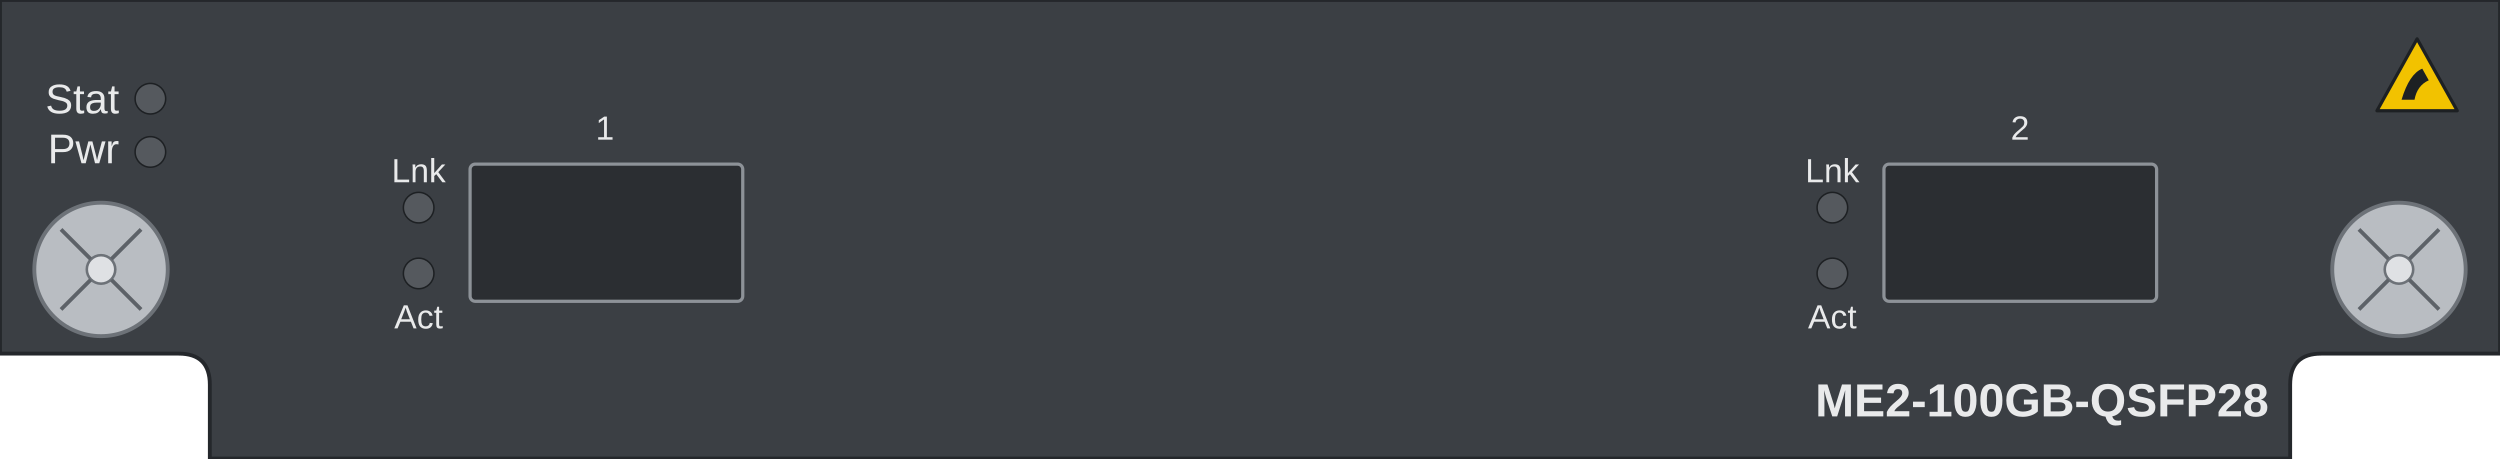
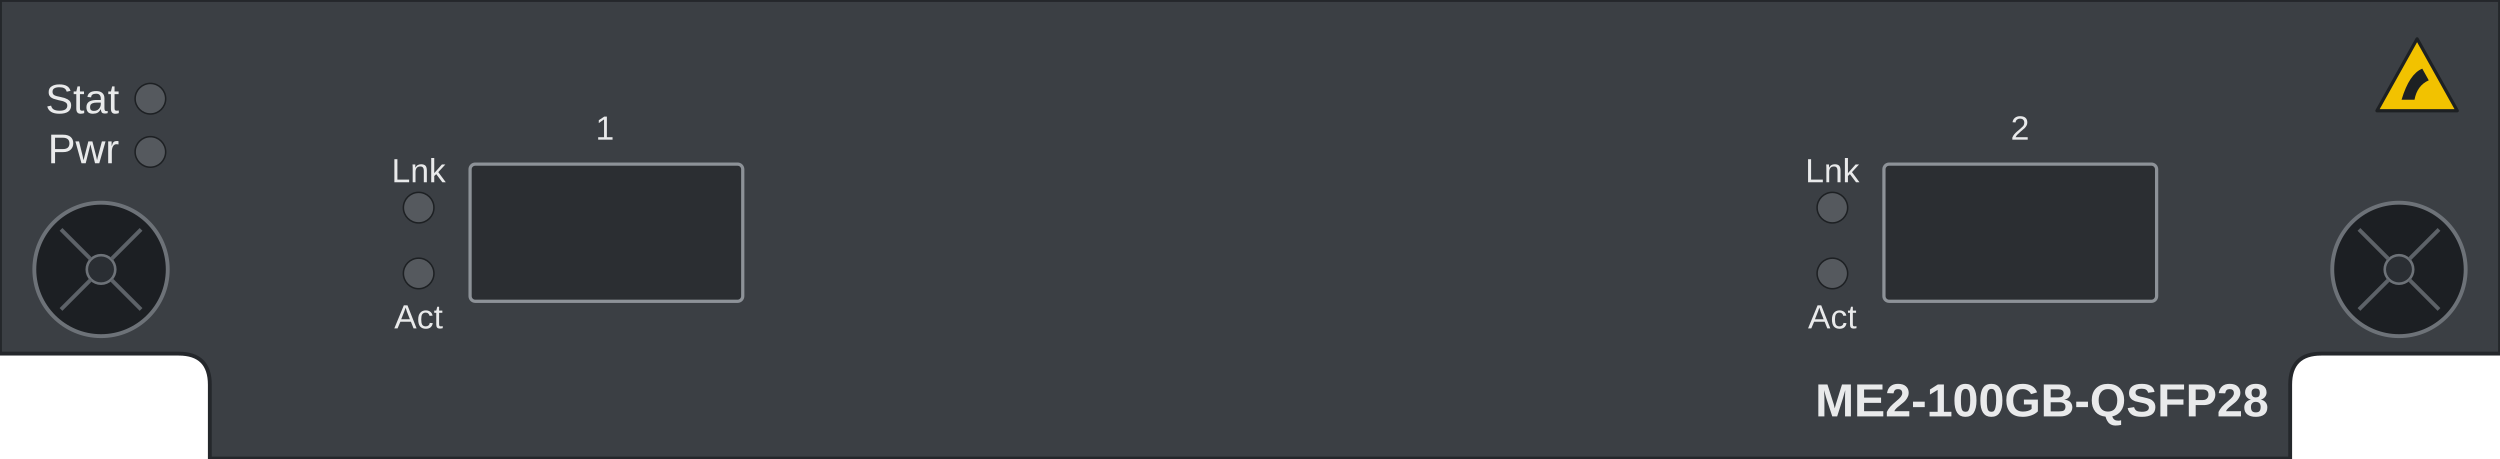
<svg xmlns="http://www.w3.org/2000/svg" width="193mm" height="35.4mm" viewBox="0 0 193 35.4">
  <path id="face" d="M 0 0 H 193 V 27.3 H 179.2 Q 176.8 27.3 176.8 29.7 V 35.4 H 16.2 V 29.7 Q 16.2 27.3 13.8 27.3 H 0 Z" fill="#3b3f44" stroke="#24272b" stroke-width="0.3" />
  <rect id="bezel-1" x="36.29" y="12.67" width="21.05" height="10.59" rx="0.4" fill="#2b2e32" stroke="#8d9298" stroke-width="0.25" />
  <rect id="bezel-2" x="145.44" y="12.67" width="21.05" height="10.59" rx="0.4" fill="#2b2e32" stroke="#8d9298" stroke-width="0.25" />
  <g id="led-bezels">
    <circle cx="11.61" cy="7.62" r="1.18" fill="#55595e" stroke="#1d2023" stroke-width="0.12" />
    <circle cx="11.61" cy="11.73" r="1.18" fill="#55595e" stroke="#1d2023" stroke-width="0.12" />
    <circle cx="32.32" cy="16.03" r="1.18" fill="#55595e" stroke="#1d2023" stroke-width="0.12" />
    <circle cx="32.32" cy="21.11" r="1.18" fill="#55595e" stroke="#1d2023" stroke-width="0.12" />
    <circle cx="141.46" cy="16.03" r="1.18" fill="#55595e" stroke="#1d2023" stroke-width="0.12" />
    <circle cx="141.46" cy="21.11" r="1.18" fill="#55595e" stroke="#1d2023" stroke-width="0.12" />
  </g>
  <g id="esd-mark">
    <polygon points="186.6,3.0 189.7,8.55 183.5,8.55" fill="#f2c200" stroke="#1d2023" stroke-width="0.25" stroke-linejoin="round" />
    <path d="M 185.4 7.7 q 0.6 -2.0 1.6 -2.4 l 0.5 0.9 q -0.9 0.4 -1.1 1.5 z" fill="#1d2023" />
  </g>
  <g id="screw-left">
-     <circle cx="7.8" cy="20.8" r="5.15" fill="#b9bdc2" stroke="#6d7278" stroke-width="0.3" />
-     <circle cx="7.8" cy="20.8" r="1.1" fill="#dfe1e4" stroke="#6d7278" stroke-width="0.2" />
+     <circle cx="7.8" cy="20.8" r="5.15" fill="#1c1f23" stroke="#6d7278" stroke-width="0.3" />
+     <circle cx="7.8" cy="20.8" r="1.1" fill="#2a2e33" stroke="#6d7278" stroke-width="0.2" />
    <path d="M 4.71 17.71 L 7 20 M 10.89 17.71 L 8.6 20 M 4.71 23.89 L 7 21.6 M 10.89 23.89 L 8.6 21.6" stroke="#5d6268" stroke-width="0.3" />
  </g>
  <g id="screw-right">
-     <circle cx="185.2" cy="20.8" r="5.15" fill="#b9bdc2" stroke="#6d7278" stroke-width="0.3" />
-     <circle cx="185.2" cy="20.8" r="1.1" fill="#dfe1e4" stroke="#6d7278" stroke-width="0.2" />
+     <circle cx="185.2" cy="20.8" r="5.15" fill="#1c1f23" stroke="#6d7278" stroke-width="0.3" />
+     <circle cx="185.2" cy="20.8" r="1.1" fill="#2a2e33" stroke="#6d7278" stroke-width="0.2" />
    <path d="M 182.11 17.71 L 184.4 20 M 188.29 17.71 L 186 20 M 182.11 23.89 L 184.4 21.6 M 188.29 23.89 L 186 21.6" stroke="#5d6268" stroke-width="0.3" />
  </g>
  <rect id="model-label" x="145.8" y="29.3" width="29.4" height="3.1" fill="none" />
  <g id="silkscreen">
    <text x="9.2" y="8.75" font-family="Arial" fill="#e9eaeb" font-size="3.2" text-anchor="end">Stat</text>
    <text x="9.2" y="12.6" font-family="Arial" fill="#e9eaeb" font-size="3.2" text-anchor="end">Pwr</text>
    <text x="32.32" y="14.07" font-family="Arial" fill="#e9eaeb" font-size="2.6" text-anchor="middle">Lnk</text>
    <text x="32.32" y="25.35" font-family="Arial" fill="#e9eaeb" font-size="2.6" text-anchor="middle">Act</text>
    <text x="141.46" y="14.07" font-family="Arial" fill="#e9eaeb" font-size="2.6" text-anchor="middle">Lnk</text>
    <text x="141.46" y="25.35" font-family="Arial" fill="#e9eaeb" font-size="2.6" text-anchor="middle">Act</text>
    <text x="46.7" y="10.78" font-family="Arial" fill="#e9eaeb" font-size="2.6" text-anchor="middle">1</text>
    <text x="155.95" y="10.78" font-family="Arial" fill="#e9eaeb" font-size="2.6" text-anchor="middle">2</text>
    <text x="175.15" y="32.15" font-family="Arial" fill="#e9eaeb" font-size="3.6" font-weight="bold" text-anchor="end">ME2-100GB-QSFP28</text>
  </g>
</svg>
